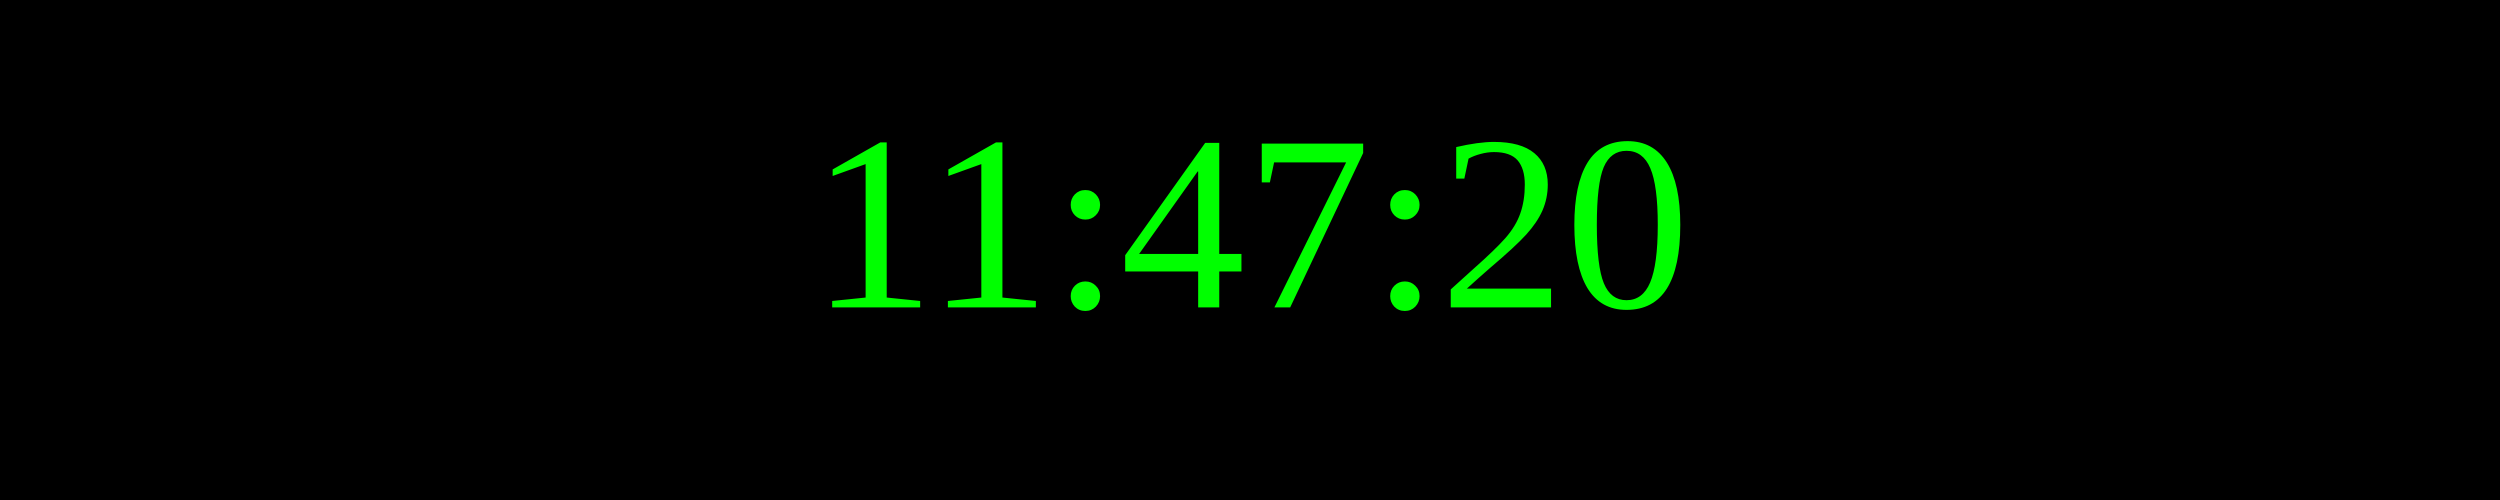
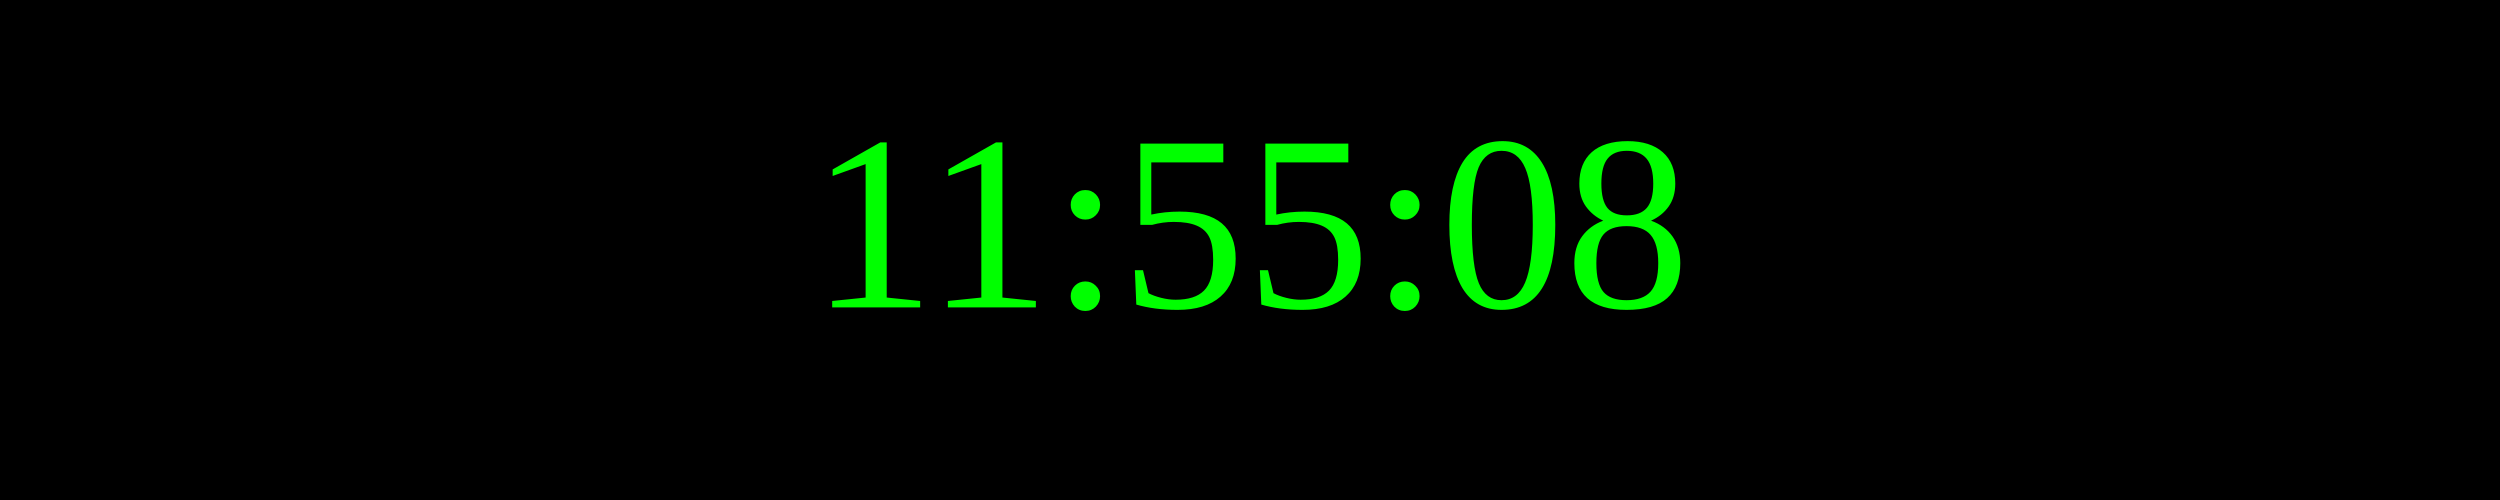
<svg xmlns="http://www.w3.org/2000/svg" width="250" height="50">
  <rect width="100%" height="100%" fill="black" />
  <text x="50%" y="50%" font-size="25" fill="lime" text-anchor="middle" dominant-baseline="middle">
- 11:47:20
+ 11:55:08
</text>
</svg>
